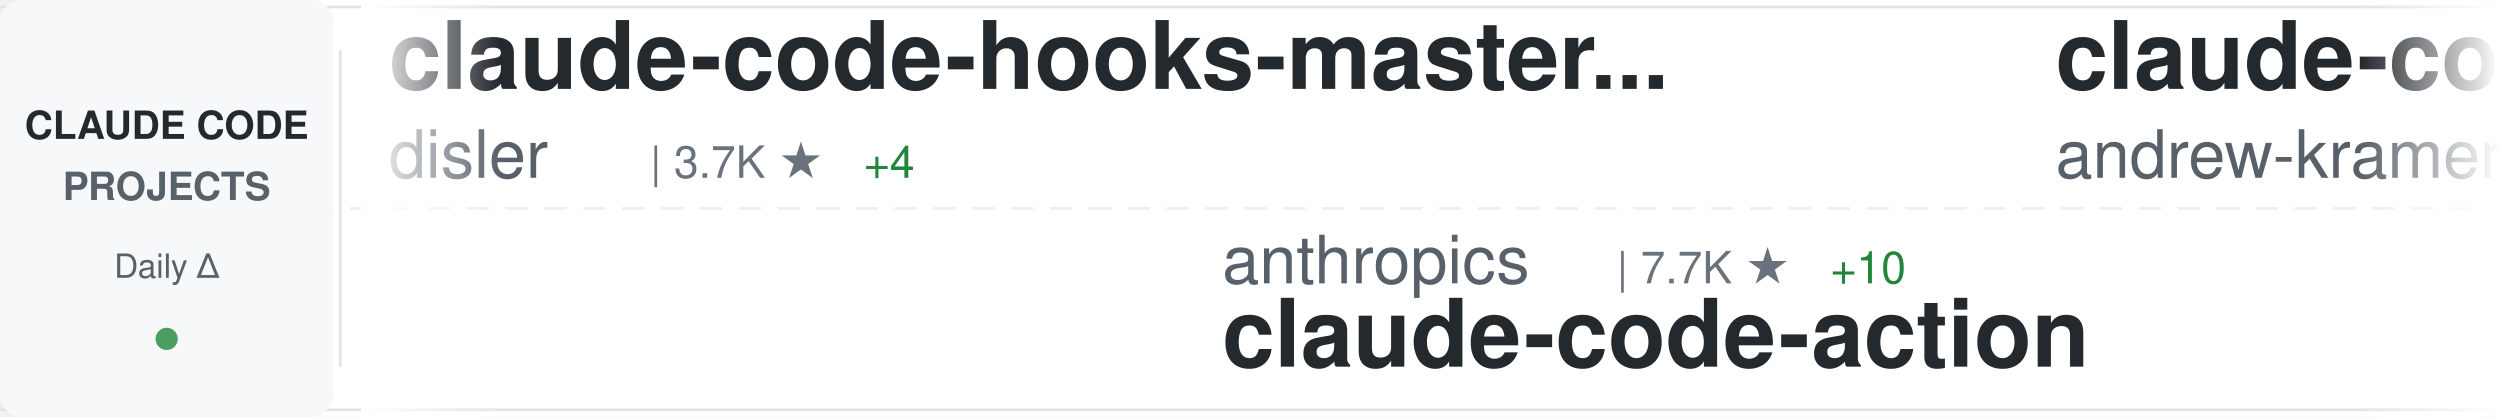
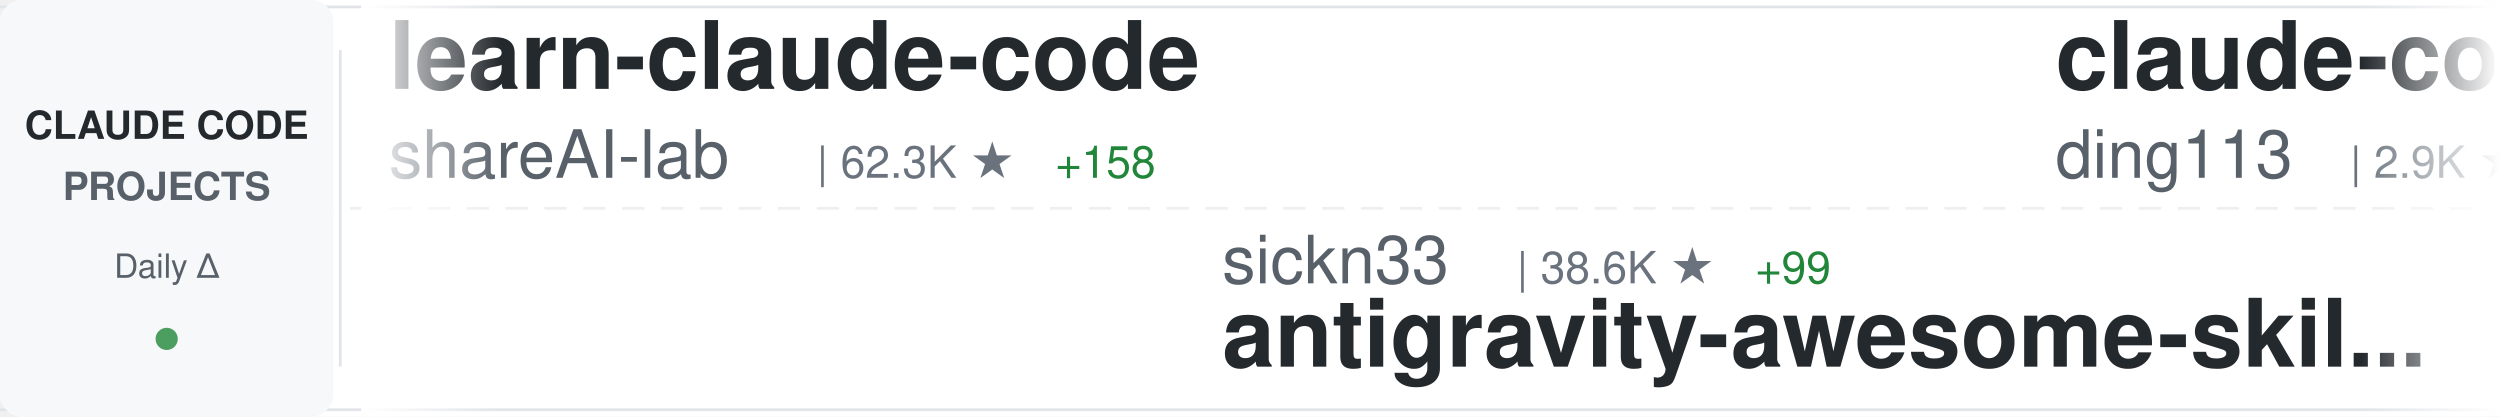
<svg xmlns="http://www.w3.org/2000/svg" width="900" height="150">
  <defs>
    <linearGradient id="awesomeLeftFade" x1="0%" y1="0%" x2="100%" y2="0%">
      <stop offset="0%" style="stop-color:#ffffff;stop-opacity:1" />
      <stop offset="100%" style="stop-color:#ffffff;stop-opacity:0" />
    </linearGradient>
    <linearGradient id="awesomeRightFade" x1="0%" y1="0%" x2="100%" y2="0%">
      <stop offset="0%" style="stop-color:#ffffff;stop-opacity:0" />
      <stop offset="100%" style="stop-color:#ffffff;stop-opacity:1" />
    </linearGradient>
  </defs>
  <rect width="900" height="150" fill="#ffffff" rx="8" />
  <rect x="0" y="2" width="900" height="1" fill="#e1e4e8" />
  <rect x="0" y="147" width="900" height="1" fill="#e1e4e8" />
  <line x1="0" y1="75" x2="900" y2="75" stroke="#e1e4e8" stroke-width="1" stroke-dasharray="8 6" opacity="0.6" />
  <rect x="0" y="0" width="120" height="150" fill="#f6f8fa" rx="8" />
  <text x="60" y="50" font-family="-apple-system, BlinkMacSystemFont, 'Segoe UI', Helvetica, Arial, sans-serif" font-size="14" font-weight="600" fill="#24292e" text-anchor="middle">CLAUDE CODE</text>
  <text x="60" y="72" font-family="-apple-system, BlinkMacSystemFont, 'Segoe UI', Helvetica, Arial, sans-serif" font-size="14" font-weight="600" fill="#586069" text-anchor="middle">PROJECTS</text>
  <text x="60" y="100" font-family="-apple-system, BlinkMacSystemFont, 'Segoe UI', Helvetica, Arial, sans-serif" font-size="12" font-weight="500" fill="#586069" text-anchor="middle">Daily Δ</text>
  <circle cx="60" cy="122" r="4" fill="#22863a" opacity="0.8" />
  <rect x="122" y="18" width="1" height="114" fill="#e1e4e8" />
  <clipPath id="awesomeTickerClip">
    <rect x="130" y="0" width="770" height="150" />
  </clipPath>
  <g clip-path="url(#awesomeTickerClip)">
    <g id="awesomeTickerItems">
      <animateTransform attributeName="transform" attributeType="XML" type="translate" from="0 0" to="-3000 0" dur="54s" repeatCount="indefinite" />
      <g transform="translate(0, 0)">
-         <text x="140" y="32" font-family="-apple-system, BlinkMacSystemFont, 'Segoe UI', Helvetica, Arial, sans-serif" font-size="34" font-weight="600" fill="#24292e">claude-code-hooks-master...</text>
-         <text x="140" y="64" font-family="-apple-system, BlinkMacSystemFont, 'Segoe UI', Helvetica, Arial, sans-serif" font-size="24" font-weight="400" fill="#586069">disler</text>
-         <text x="234" y="64" font-family="-apple-system, BlinkMacSystemFont, 'Segoe UI', Helvetica, Arial, sans-serif" font-size="16" font-weight="500" fill="#6a737d">| 3.7K ★</text>
-         <text x="311" y="64" font-family="-apple-system, BlinkMacSystemFont, 'Segoe UI', Helvetica, Arial, sans-serif" font-size="16" font-weight="500" fill="#22863a"> +4</text>
+         <text x="140" y="32" font-family="-apple-system, BlinkMacSystemFont, 'Segoe UI', Helvetica, Arial, sans-serif" font-size="34" font-weight="600" fill="#24292e">learn-claude-code</text>
+         <text x="140" y="64" font-family="-apple-system, BlinkMacSystemFont, 'Segoe UI', Helvetica, Arial, sans-serif" font-size="24" font-weight="400" fill="#586069">shareAI-lab</text>
+         <text x="294" y="64" font-family="-apple-system, BlinkMacSystemFont, 'Segoe UI', Helvetica, Arial, sans-serif" font-size="16" font-weight="500" fill="#6a737d">| 62.3K ★</text>
+         <text x="380" y="64" font-family="-apple-system, BlinkMacSystemFont, 'Segoe UI', Helvetica, Arial, sans-serif" font-size="16" font-weight="500" fill="#22863a"> +158</text>
      </g>
      <g transform="translate(300, 0)">
+         <text x="140" y="102" font-family="-apple-system, BlinkMacSystemFont, 'Segoe UI', Helvetica, Arial, sans-serif" font-size="24" font-weight="400" fill="#586069">sickn33</text>
+         <text x="246" y="102" font-family="-apple-system, BlinkMacSystemFont, 'Segoe UI', Helvetica, Arial, sans-serif" font-size="16" font-weight="500" fill="#6a737d">| 38.6K ★</text>
+         <text x="332" y="102" font-family="-apple-system, BlinkMacSystemFont, 'Segoe UI', Helvetica, Arial, sans-serif" font-size="16" font-weight="500" fill="#22863a"> +99</text>
+         <text x="140" y="132" font-family="-apple-system, BlinkMacSystemFont, 'Segoe UI', Helvetica, Arial, sans-serif" font-size="34" font-weight="600" fill="#24292e">antigravity-awesome-skil...</text>
+       </g>
+       <g transform="translate(600, 0)">
+         <text x="140" y="32" font-family="-apple-system, BlinkMacSystemFont, 'Segoe UI', Helvetica, Arial, sans-serif" font-size="34" font-weight="600" fill="#24292e">claude-code-hub</text>
+         <text x="140" y="64" font-family="-apple-system, BlinkMacSystemFont, 'Segoe UI', Helvetica, Arial, sans-serif" font-size="24" font-weight="400" fill="#586069">ding113</text>
+         <text x="246" y="64" font-family="-apple-system, BlinkMacSystemFont, 'Segoe UI', Helvetica, Arial, sans-serif" font-size="16" font-weight="500" fill="#6a737d">| 2.9K ★</text>
+         <text x="323" y="64" font-family="-apple-system, BlinkMacSystemFont, 'Segoe UI', Helvetica, Arial, sans-serif" font-size="16" font-weight="500" fill="#22863a"> +5</text>
+       </g>
+       <g transform="translate(900, 0)">
+         <text x="140" y="102" font-family="-apple-system, BlinkMacSystemFont, 'Segoe UI', Helvetica, Arial, sans-serif" font-size="24" font-weight="400" fill="#586069">Yeachan-Heo</text>
+         <text x="294" y="102" font-family="-apple-system, BlinkMacSystemFont, 'Segoe UI', Helvetica, Arial, sans-serif" font-size="16" font-weight="500" fill="#6a737d">| 34.7K ★</text>
+         <text x="380" y="102" font-family="-apple-system, BlinkMacSystemFont, 'Segoe UI', Helvetica, Arial, sans-serif" font-size="16" font-weight="500" fill="#22863a"> +74</text>
+         <text x="140" y="132" font-family="-apple-system, BlinkMacSystemFont, 'Segoe UI', Helvetica, Arial, sans-serif" font-size="34" font-weight="600" fill="#24292e">oh-my-claudecode</text>
+       </g>
+       <g transform="translate(1200, 0)">
+         <text x="140" y="32" font-family="-apple-system, BlinkMacSystemFont, 'Segoe UI', Helvetica, Arial, sans-serif" font-size="34" font-weight="600" fill="#24292e">claude-code</text>
+         <text x="140" y="64" font-family="-apple-system, BlinkMacSystemFont, 'Segoe UI', Helvetica, Arial, sans-serif" font-size="24" font-weight="400" fill="#586069">T-Lab-CUHKSZ</text>
+         <text x="306" y="64" font-family="-apple-system, BlinkMacSystemFont, 'Segoe UI', Helvetica, Arial, sans-serif" font-size="16" font-weight="500" fill="#6a737d">| 313 ★</text>
+       </g>
+       <g transform="translate(1500, 0)">
+         <text x="140" y="102" font-family="-apple-system, BlinkMacSystemFont, 'Segoe UI', Helvetica, Arial, sans-serif" font-size="24" font-weight="400" fill="#586069">LING71671</text>
+         <text x="270" y="102" font-family="-apple-system, BlinkMacSystemFont, 'Segoe UI', Helvetica, Arial, sans-serif" font-size="16" font-weight="500" fill="#6a737d">| 860 ★</text>
+         <text x="338" y="102" font-family="-apple-system, BlinkMacSystemFont, 'Segoe UI', Helvetica, Arial, sans-serif" font-size="16" font-weight="500" fill="#22863a"> +5</text>
+         <text x="140" y="132" font-family="-apple-system, BlinkMacSystemFont, 'Segoe UI', Helvetica, Arial, sans-serif" font-size="34" font-weight="600" fill="#24292e">Open-ClaudeCode</text>
+       </g>
+       <g transform="translate(1800, 0)">
+         <text x="140" y="32" font-family="-apple-system, BlinkMacSystemFont, 'Segoe UI', Helvetica, Arial, sans-serif" font-size="34" font-weight="600" fill="#24292e">claude-code-prompts</text>
+         <text x="140" y="64" font-family="-apple-system, BlinkMacSystemFont, 'Segoe UI', Helvetica, Arial, sans-serif" font-size="24" font-weight="400" fill="#586069">repowise-dev</text>
+         <text x="306" y="64" font-family="-apple-system, BlinkMacSystemFont, 'Segoe UI', Helvetica, Arial, sans-serif" font-size="16" font-weight="500" fill="#6a737d">| 1.1K ★</text>
+         <text x="383" y="64" font-family="-apple-system, BlinkMacSystemFont, 'Segoe UI', Helvetica, Arial, sans-serif" font-size="16" font-weight="500" fill="#22863a"> +3</text>
+       </g>
+       <g transform="translate(2100, 0)">
+         <text x="140" y="102" font-family="-apple-system, BlinkMacSystemFont, 'Segoe UI', Helvetica, Arial, sans-serif" font-size="24" font-weight="400" fill="#586069">pengchengneo</text>
+         <text x="306" y="102" font-family="-apple-system, BlinkMacSystemFont, 'Segoe UI', Helvetica, Arial, sans-serif" font-size="16" font-weight="500" fill="#6a737d">| 1.4K ★</text>
+         <text x="383" y="102" font-family="-apple-system, BlinkMacSystemFont, 'Segoe UI', Helvetica, Arial, sans-serif" font-size="16" font-weight="500" fill="#22863a"> +4</text>
+         <text x="140" y="132" font-family="-apple-system, BlinkMacSystemFont, 'Segoe UI', Helvetica, Arial, sans-serif" font-size="34" font-weight="600" fill="#24292e">Claude-Code</text>
+       </g>
+       <g transform="translate(2400, 0)">
+         <text x="140" y="32" font-family="-apple-system, BlinkMacSystemFont, 'Segoe UI', Helvetica, Arial, sans-serif" font-size="34" font-weight="600" fill="#24292e">claude-code-book</text>
+         <text x="140" y="64" font-family="-apple-system, BlinkMacSystemFont, 'Segoe UI', Helvetica, Arial, sans-serif" font-size="24" font-weight="400" fill="#586069">lintsinghua</text>
+         <text x="294" y="64" font-family="-apple-system, BlinkMacSystemFont, 'Segoe UI', Helvetica, Arial, sans-serif" font-size="16" font-weight="500" fill="#6a737d">| 3.4K ★</text>
+         <text x="371" y="64" font-family="-apple-system, BlinkMacSystemFont, 'Segoe UI', Helvetica, Arial, sans-serif" font-size="16" font-weight="500" fill="#22863a"> +10</text>
+       </g>
+       <g transform="translate(2700, 0)">
        <text x="140" y="102" font-family="-apple-system, BlinkMacSystemFont, 'Segoe UI', Helvetica, Arial, sans-serif" font-size="24" font-weight="400" fill="#586069">anthropics</text>
        <text x="282" y="102" font-family="-apple-system, BlinkMacSystemFont, 'Segoe UI', Helvetica, Arial, sans-serif" font-size="16" font-weight="500" fill="#6a737d">| 7.7K ★</text>
-         <text x="359" y="102" font-family="-apple-system, BlinkMacSystemFont, 'Segoe UI', Helvetica, Arial, sans-serif" font-size="16" font-weight="500" fill="#22863a"> +10</text>
+         <text x="359" y="102" font-family="-apple-system, BlinkMacSystemFont, 'Segoe UI', Helvetica, Arial, sans-serif" font-size="16" font-weight="500" fill="#22863a"> +18</text>
        <text x="140" y="132" font-family="-apple-system, BlinkMacSystemFont, 'Segoe UI', Helvetica, Arial, sans-serif" font-size="34" font-weight="600" fill="#24292e">claude-code-action</text>
      </g>
-       <g transform="translate(600, 0)">
-         <text x="140" y="32" font-family="-apple-system, BlinkMacSystemFont, 'Segoe UI', Helvetica, Arial, sans-serif" font-size="34" font-weight="600" fill="#24292e">claude-code-source-build</text>
-         <text x="140" y="64" font-family="-apple-system, BlinkMacSystemFont, 'Segoe UI', Helvetica, Arial, sans-serif" font-size="24" font-weight="400" fill="#586069">andrew-kramer-inno</text>
-         <text x="378" y="64" font-family="-apple-system, BlinkMacSystemFont, 'Segoe UI', Helvetica, Arial, sans-serif" font-size="16" font-weight="500" fill="#6a737d">| 590 ★</text>
-       </g>
-       <g transform="translate(900, 0)">
-         <text x="140" y="102" font-family="-apple-system, BlinkMacSystemFont, 'Segoe UI', Helvetica, Arial, sans-serif" font-size="24" font-weight="400" fill="#586069">Alishahryar1</text>
-         <text x="306" y="102" font-family="-apple-system, BlinkMacSystemFont, 'Segoe UI', Helvetica, Arial, sans-serif" font-size="16" font-weight="500" fill="#6a737d">| 28.9K ★</text>
-         <text x="392" y="102" font-family="-apple-system, BlinkMacSystemFont, 'Segoe UI', Helvetica, Arial, sans-serif" font-size="16" font-weight="500" fill="#22863a"> +549</text>
-         <text x="140" y="132" font-family="-apple-system, BlinkMacSystemFont, 'Segoe UI', Helvetica, Arial, sans-serif" font-size="34" font-weight="600" fill="#24292e">free-claude-code</text>
-       </g>
-       <g transform="translate(1200, 0)">
-         <text x="140" y="32" font-family="-apple-system, BlinkMacSystemFont, 'Segoe UI', Helvetica, Arial, sans-serif" font-size="34" font-weight="600" fill="#24292e">claude-plugins-official</text>
-         <text x="140" y="64" font-family="-apple-system, BlinkMacSystemFont, 'Segoe UI', Helvetica, Arial, sans-serif" font-size="24" font-weight="400" fill="#586069">anthropics</text>
-         <text x="282" y="64" font-family="-apple-system, BlinkMacSystemFont, 'Segoe UI', Helvetica, Arial, sans-serif" font-size="16" font-weight="500" fill="#6a737d">| 27.0K ★</text>
-         <text x="368" y="64" font-family="-apple-system, BlinkMacSystemFont, 'Segoe UI', Helvetica, Arial, sans-serif" font-size="16" font-weight="500" fill="#22863a"> +1.1K</text>
-       </g>
-       <g transform="translate(1500, 0)">
-         <text x="140" y="102" font-family="-apple-system, BlinkMacSystemFont, 'Segoe UI', Helvetica, Arial, sans-serif" font-size="24" font-weight="400" fill="#586069">1rgs</text>
-         <text x="210" y="102" font-family="-apple-system, BlinkMacSystemFont, 'Segoe UI', Helvetica, Arial, sans-serif" font-size="16" font-weight="500" fill="#6a737d">| 3.6K ★</text>
-         <text x="287" y="102" font-family="-apple-system, BlinkMacSystemFont, 'Segoe UI', Helvetica, Arial, sans-serif" font-size="16" font-weight="500" fill="#22863a"> +3</text>
-         <text x="140" y="132" font-family="-apple-system, BlinkMacSystemFont, 'Segoe UI', Helvetica, Arial, sans-serif" font-size="34" font-weight="600" fill="#24292e">claude-code-proxy</text>
-       </g>
-       <g transform="translate(1800, 0)">
-         <text x="140" y="32" font-family="-apple-system, BlinkMacSystemFont, 'Segoe UI', Helvetica, Arial, sans-serif" font-size="34" font-weight="600" fill="#24292e">claude-code</text>
-         <text x="140" y="64" font-family="-apple-system, BlinkMacSystemFont, 'Segoe UI', Helvetica, Arial, sans-serif" font-size="24" font-weight="400" fill="#586069">freestylefly</text>
-         <text x="306" y="64" font-family="-apple-system, BlinkMacSystemFont, 'Segoe UI', Helvetica, Arial, sans-serif" font-size="16" font-weight="500" fill="#6a737d">| 125 ★</text>
-       </g>
-       <g transform="translate(2100, 0)">
-         <text x="140" y="102" font-family="-apple-system, BlinkMacSystemFont, 'Segoe UI', Helvetica, Arial, sans-serif" font-size="24" font-weight="400" fill="#586069">pedrohcgs</text>
-         <text x="270" y="102" font-family="-apple-system, BlinkMacSystemFont, 'Segoe UI', Helvetica, Arial, sans-serif" font-size="16" font-weight="500" fill="#6a737d">| 1.1K ★</text>
-         <text x="347" y="102" font-family="-apple-system, BlinkMacSystemFont, 'Segoe UI', Helvetica, Arial, sans-serif" font-size="16" font-weight="500" fill="#22863a"> +9</text>
-         <text x="140" y="132" font-family="-apple-system, BlinkMacSystemFont, 'Segoe UI', Helvetica, Arial, sans-serif" font-size="34" font-weight="600" fill="#24292e">claude-code-my-workflow</text>
-       </g>
-       <g transform="translate(2400, 0)">
-         <text x="140" y="32" font-family="-apple-system, BlinkMacSystemFont, 'Segoe UI', Helvetica, Arial, sans-serif" font-size="34" font-weight="600" fill="#24292e">claude-code-webui</text>
-         <text x="140" y="64" font-family="-apple-system, BlinkMacSystemFont, 'Segoe UI', Helvetica, Arial, sans-serif" font-size="24" font-weight="400" fill="#586069">sugyan</text>
-         <text x="234" y="64" font-family="-apple-system, BlinkMacSystemFont, 'Segoe UI', Helvetica, Arial, sans-serif" font-size="16" font-weight="500" fill="#6a737d">| 1.1K ★</text>
-       </g>
-       <g transform="translate(2700, 0)">
-         <text x="140" y="102" font-family="-apple-system, BlinkMacSystemFont, 'Segoe UI', Helvetica, Arial, sans-serif" font-size="24" font-weight="400" fill="#586069">farion1231</text>
-         <text x="282" y="102" font-family="-apple-system, BlinkMacSystemFont, 'Segoe UI', Helvetica, Arial, sans-serif" font-size="16" font-weight="500" fill="#6a737d">| 79.4K ★</text>
-         <text x="368" y="102" font-family="-apple-system, BlinkMacSystemFont, 'Segoe UI', Helvetica, Arial, sans-serif" font-size="16" font-weight="500" fill="#22863a"> +728</text>
-         <text x="140" y="132" font-family="-apple-system, BlinkMacSystemFont, 'Segoe UI', Helvetica, Arial, sans-serif" font-size="34" font-weight="600" fill="#24292e">cc-switch</text>
-       </g>
      <g transform="translate(3000, 0)">
-         <text x="140" y="32" font-family="-apple-system, BlinkMacSystemFont, 'Segoe UI', Helvetica, Arial, sans-serif" font-size="34" font-weight="600" fill="#24292e">claude-code-hooks-master...</text>
-         <text x="140" y="64" font-family="-apple-system, BlinkMacSystemFont, 'Segoe UI', Helvetica, Arial, sans-serif" font-size="24" font-weight="400" fill="#586069">disler</text>
-         <text x="234" y="64" font-family="-apple-system, BlinkMacSystemFont, 'Segoe UI', Helvetica, Arial, sans-serif" font-size="16" font-weight="500" fill="#6a737d">| 3.7K ★</text>
-         <text x="311" y="64" font-family="-apple-system, BlinkMacSystemFont, 'Segoe UI', Helvetica, Arial, sans-serif" font-size="16" font-weight="500" fill="#22863a"> +4</text>
+         <text x="140" y="32" font-family="-apple-system, BlinkMacSystemFont, 'Segoe UI', Helvetica, Arial, sans-serif" font-size="34" font-weight="600" fill="#24292e">learn-claude-code</text>
+         <text x="140" y="64" font-family="-apple-system, BlinkMacSystemFont, 'Segoe UI', Helvetica, Arial, sans-serif" font-size="24" font-weight="400" fill="#586069">shareAI-lab</text>
+         <text x="294" y="64" font-family="-apple-system, BlinkMacSystemFont, 'Segoe UI', Helvetica, Arial, sans-serif" font-size="16" font-weight="500" fill="#6a737d">| 62.3K ★</text>
+         <text x="380" y="64" font-family="-apple-system, BlinkMacSystemFont, 'Segoe UI', Helvetica, Arial, sans-serif" font-size="16" font-weight="500" fill="#22863a"> +158</text>
      </g>
      <g transform="translate(3300, 0)">
-         <text x="140" y="102" font-family="-apple-system, BlinkMacSystemFont, 'Segoe UI', Helvetica, Arial, sans-serif" font-size="24" font-weight="400" fill="#586069">anthropics</text>
-         <text x="282" y="102" font-family="-apple-system, BlinkMacSystemFont, 'Segoe UI', Helvetica, Arial, sans-serif" font-size="16" font-weight="500" fill="#6a737d">| 7.7K ★</text>
-         <text x="359" y="102" font-family="-apple-system, BlinkMacSystemFont, 'Segoe UI', Helvetica, Arial, sans-serif" font-size="16" font-weight="500" fill="#22863a"> +10</text>
-         <text x="140" y="132" font-family="-apple-system, BlinkMacSystemFont, 'Segoe UI', Helvetica, Arial, sans-serif" font-size="34" font-weight="600" fill="#24292e">claude-code-action</text>
+         <text x="140" y="102" font-family="-apple-system, BlinkMacSystemFont, 'Segoe UI', Helvetica, Arial, sans-serif" font-size="24" font-weight="400" fill="#586069">sickn33</text>
+         <text x="246" y="102" font-family="-apple-system, BlinkMacSystemFont, 'Segoe UI', Helvetica, Arial, sans-serif" font-size="16" font-weight="500" fill="#6a737d">| 38.6K ★</text>
+         <text x="332" y="102" font-family="-apple-system, BlinkMacSystemFont, 'Segoe UI', Helvetica, Arial, sans-serif" font-size="16" font-weight="500" fill="#22863a"> +99</text>
+         <text x="140" y="132" font-family="-apple-system, BlinkMacSystemFont, 'Segoe UI', Helvetica, Arial, sans-serif" font-size="34" font-weight="600" fill="#24292e">antigravity-awesome-skil...</text>
      </g>
      <g transform="translate(3600, 0)">
-         <text x="140" y="32" font-family="-apple-system, BlinkMacSystemFont, 'Segoe UI', Helvetica, Arial, sans-serif" font-size="34" font-weight="600" fill="#24292e">claude-code-source-build</text>
-         <text x="140" y="64" font-family="-apple-system, BlinkMacSystemFont, 'Segoe UI', Helvetica, Arial, sans-serif" font-size="24" font-weight="400" fill="#586069">andrew-kramer-inno</text>
-         <text x="378" y="64" font-family="-apple-system, BlinkMacSystemFont, 'Segoe UI', Helvetica, Arial, sans-serif" font-size="16" font-weight="500" fill="#6a737d">| 590 ★</text>
+         <text x="140" y="32" font-family="-apple-system, BlinkMacSystemFont, 'Segoe UI', Helvetica, Arial, sans-serif" font-size="34" font-weight="600" fill="#24292e">claude-code-hub</text>
+         <text x="140" y="64" font-family="-apple-system, BlinkMacSystemFont, 'Segoe UI', Helvetica, Arial, sans-serif" font-size="24" font-weight="400" fill="#586069">ding113</text>
+         <text x="246" y="64" font-family="-apple-system, BlinkMacSystemFont, 'Segoe UI', Helvetica, Arial, sans-serif" font-size="16" font-weight="500" fill="#6a737d">| 2.9K ★</text>
+         <text x="323" y="64" font-family="-apple-system, BlinkMacSystemFont, 'Segoe UI', Helvetica, Arial, sans-serif" font-size="16" font-weight="500" fill="#22863a"> +5</text>
      </g>
      <g transform="translate(3900, 0)">
-         <text x="140" y="102" font-family="-apple-system, BlinkMacSystemFont, 'Segoe UI', Helvetica, Arial, sans-serif" font-size="24" font-weight="400" fill="#586069">Alishahryar1</text>
-         <text x="306" y="102" font-family="-apple-system, BlinkMacSystemFont, 'Segoe UI', Helvetica, Arial, sans-serif" font-size="16" font-weight="500" fill="#6a737d">| 28.9K ★</text>
-         <text x="392" y="102" font-family="-apple-system, BlinkMacSystemFont, 'Segoe UI', Helvetica, Arial, sans-serif" font-size="16" font-weight="500" fill="#22863a"> +549</text>
-         <text x="140" y="132" font-family="-apple-system, BlinkMacSystemFont, 'Segoe UI', Helvetica, Arial, sans-serif" font-size="34" font-weight="600" fill="#24292e">free-claude-code</text>
+         <text x="140" y="102" font-family="-apple-system, BlinkMacSystemFont, 'Segoe UI', Helvetica, Arial, sans-serif" font-size="24" font-weight="400" fill="#586069">Yeachan-Heo</text>
+         <text x="294" y="102" font-family="-apple-system, BlinkMacSystemFont, 'Segoe UI', Helvetica, Arial, sans-serif" font-size="16" font-weight="500" fill="#6a737d">| 34.7K ★</text>
+         <text x="380" y="102" font-family="-apple-system, BlinkMacSystemFont, 'Segoe UI', Helvetica, Arial, sans-serif" font-size="16" font-weight="500" fill="#22863a"> +74</text>
+         <text x="140" y="132" font-family="-apple-system, BlinkMacSystemFont, 'Segoe UI', Helvetica, Arial, sans-serif" font-size="34" font-weight="600" fill="#24292e">oh-my-claudecode</text>
      </g>
    </g>
  </g>
  <rect x="130" y="0" width="50" height="150" fill="url(#awesomeLeftFade)" />
  <rect x="850" y="0" width="50" height="150" fill="url(#awesomeRightFade)" />
</svg>
